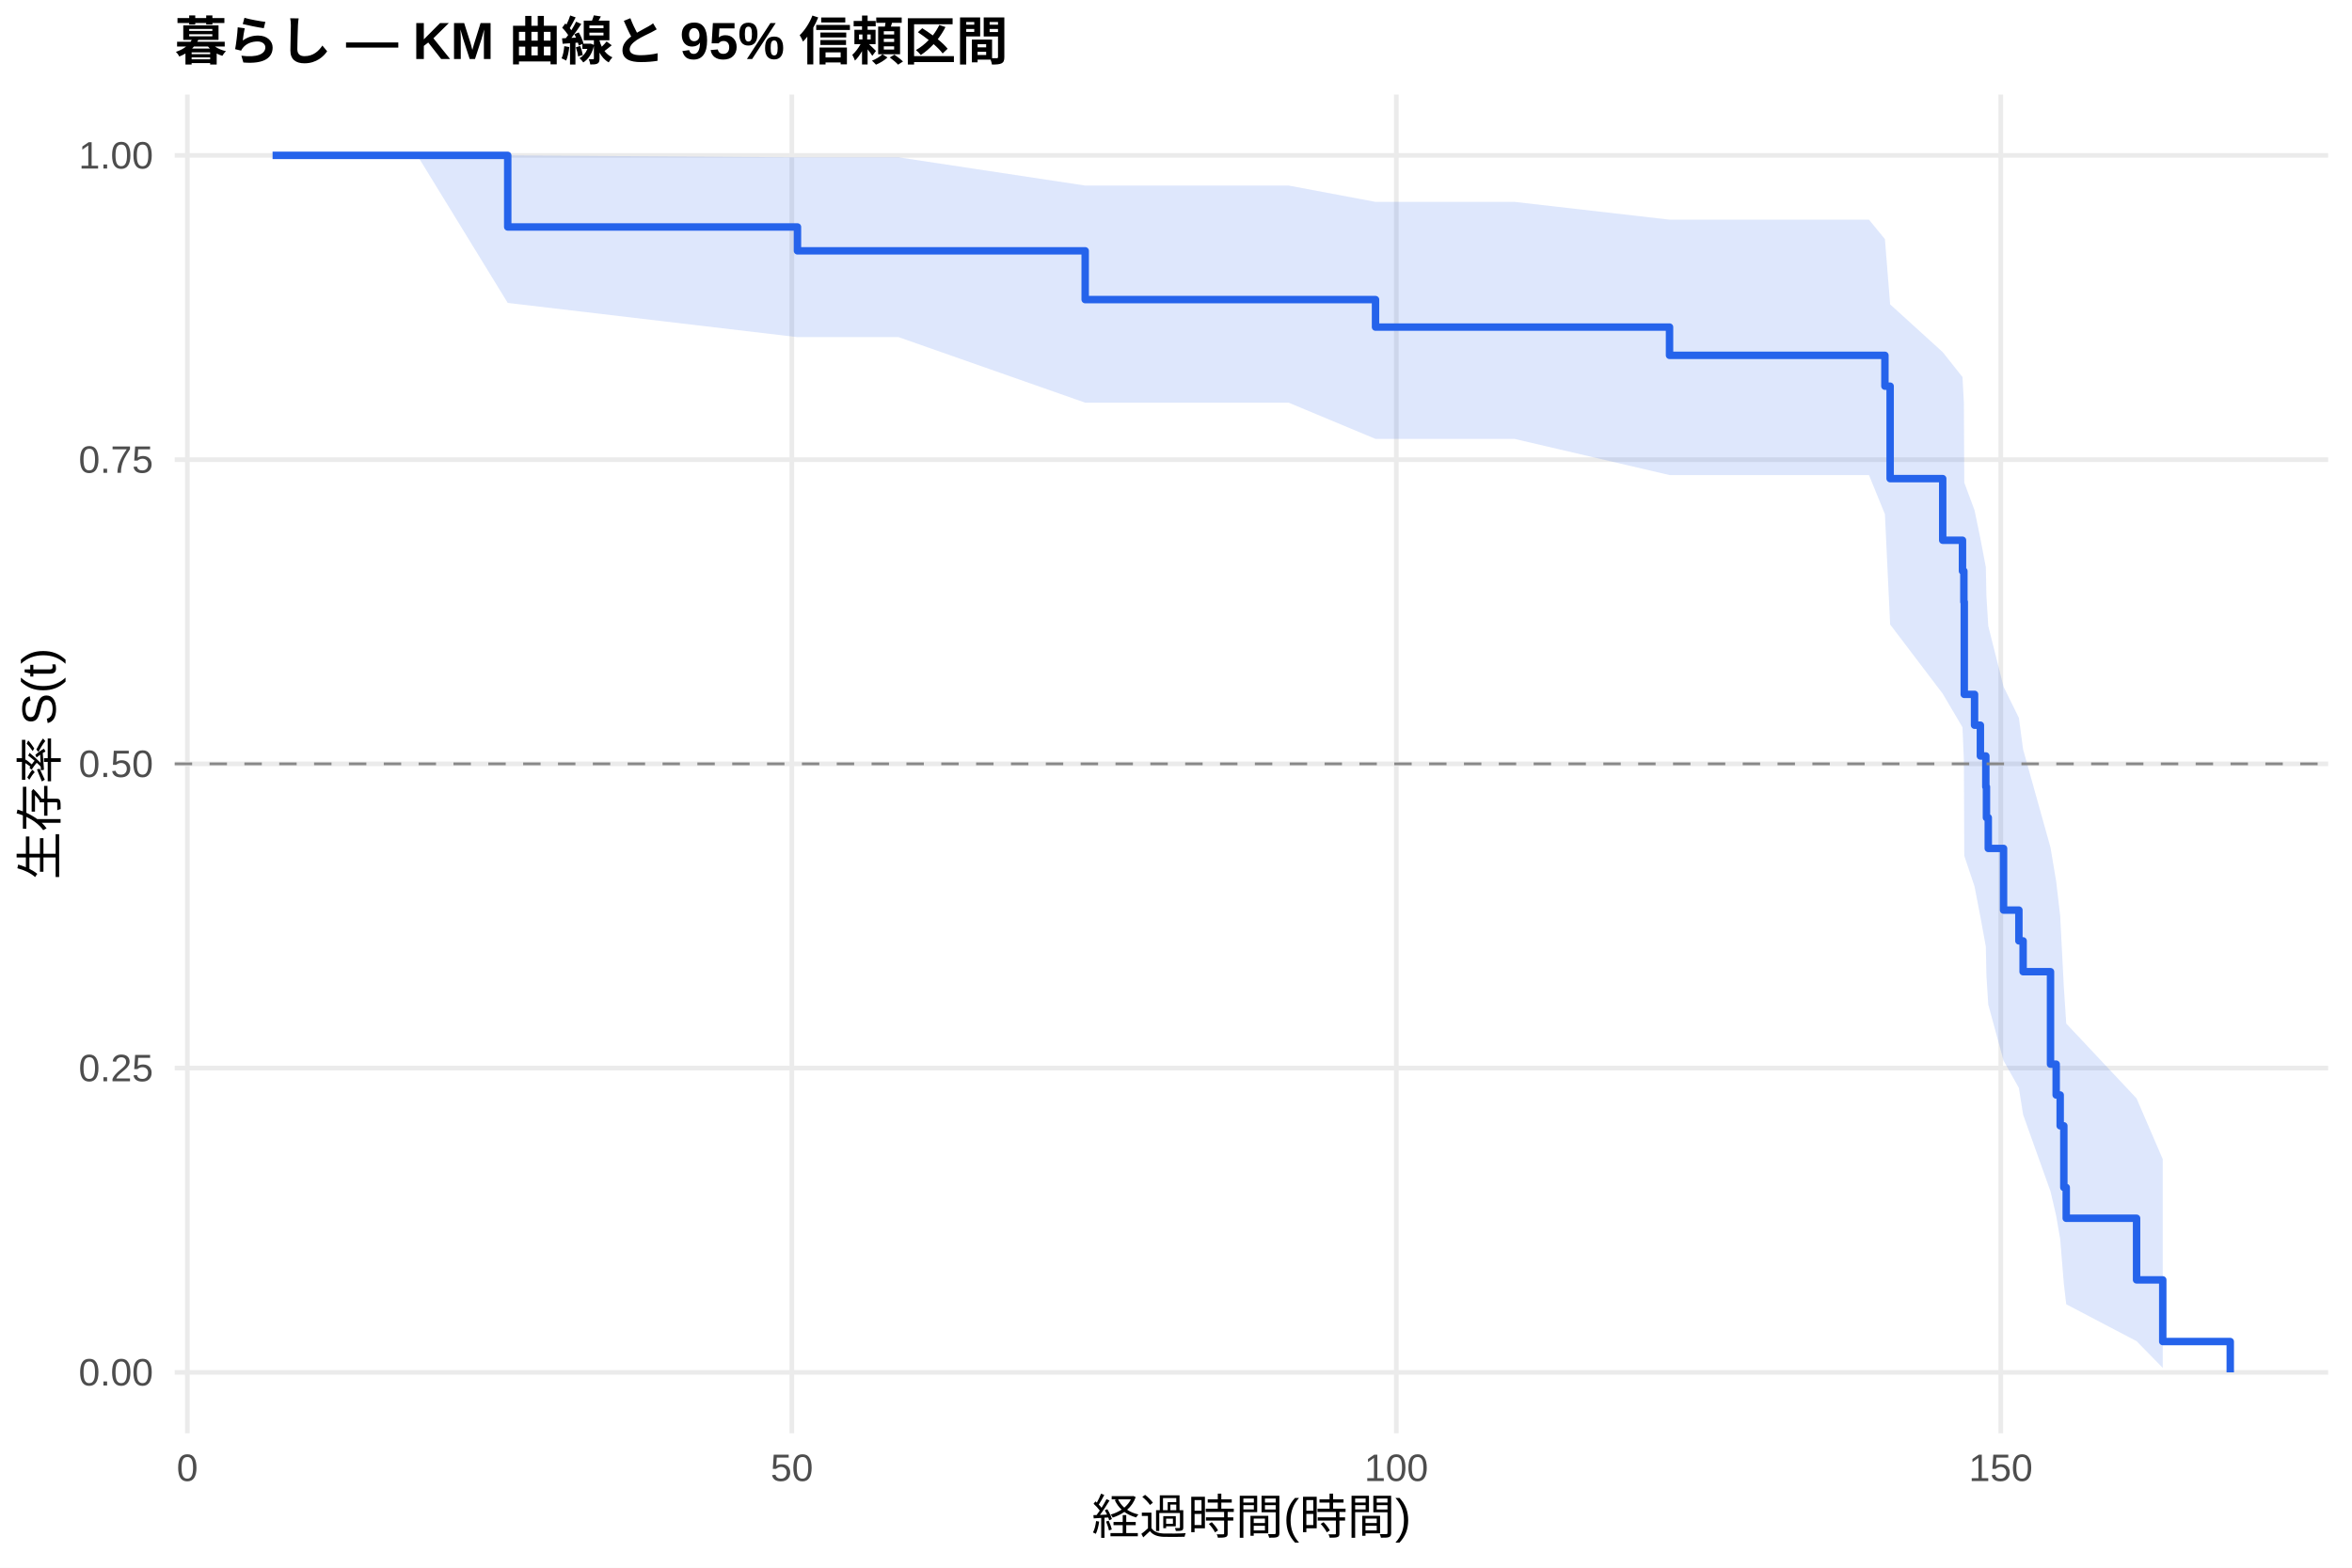
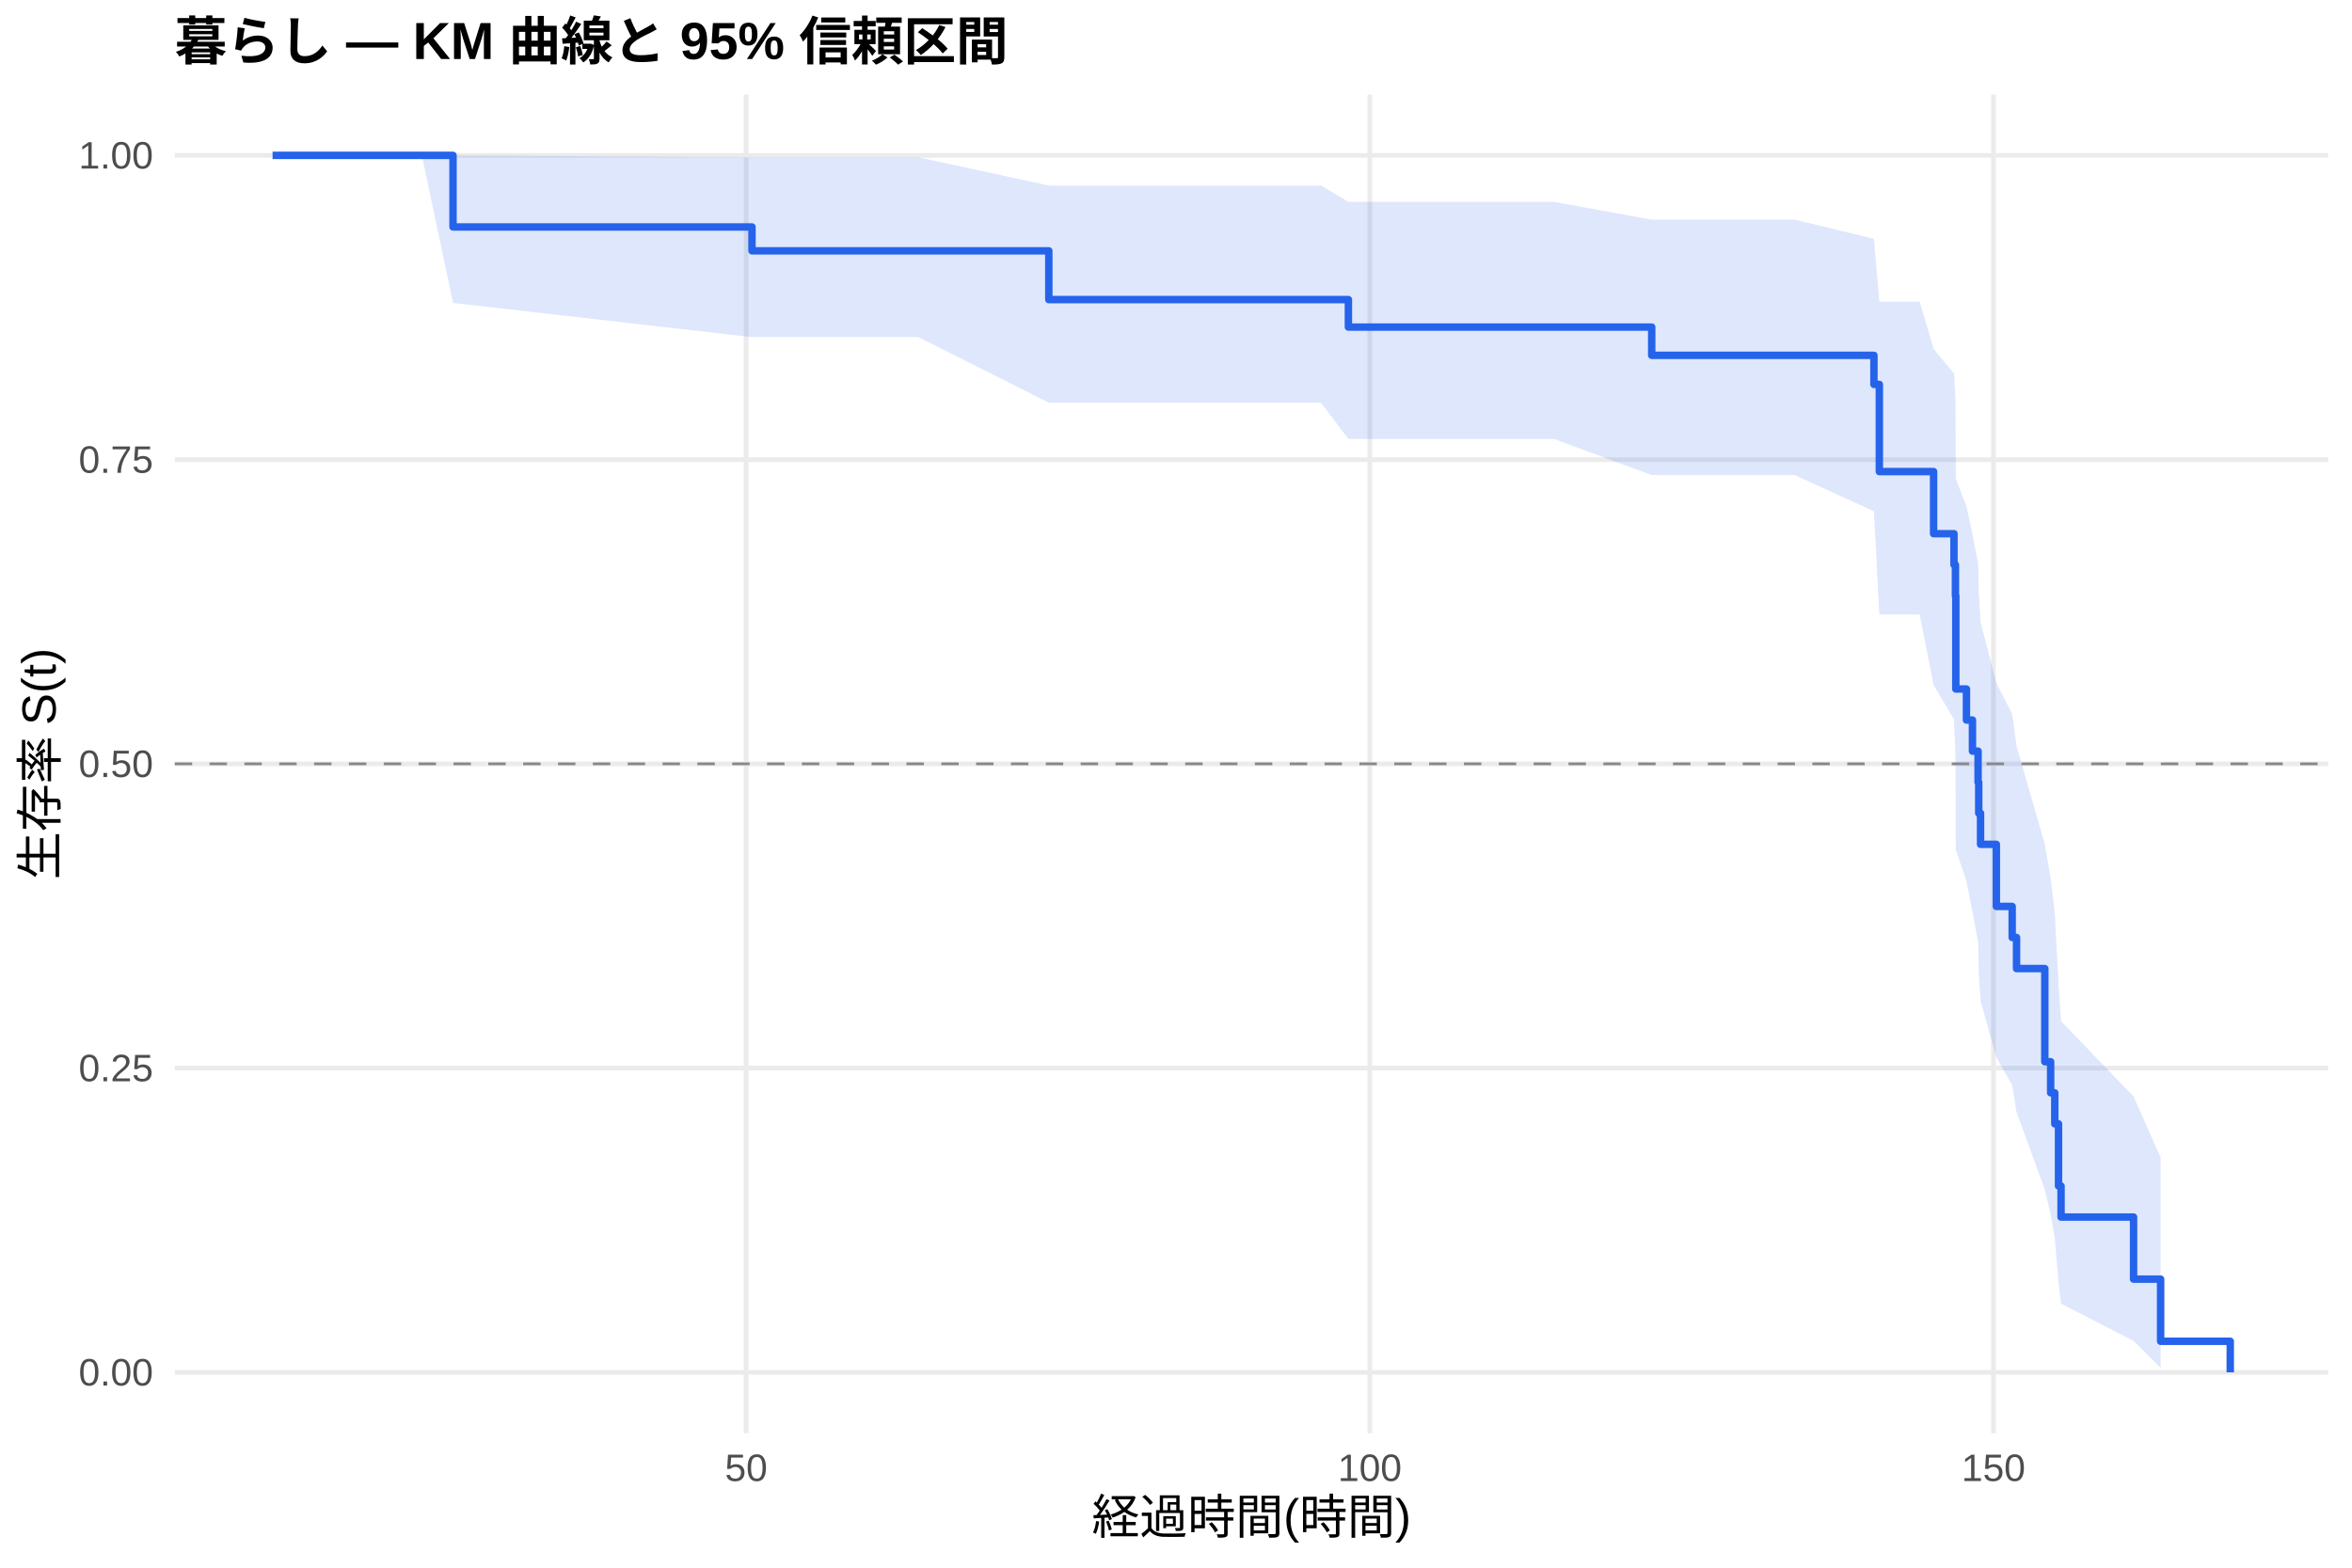
<svg xmlns="http://www.w3.org/2000/svg" width="540.00pt" height="360.00pt" viewBox="0 0 540.00 360.00">
  <g class="svglite">
    <defs>
      <style type="text/css">
    .svglite line, .svglite polyline, .svglite polygon, .svglite path, .svglite rect, .svglite circle {
      fill: none;
      stroke: #000000;
      stroke-linecap: round;
      stroke-linejoin: round;
      stroke-miterlimit: 10.00;
    }
    .svglite text {
      white-space: pre;
    }
    .svglite g.glyphgroup path {
      fill: inherit;
      stroke: none;
    }
  </style>
    </defs>
    <rect width="100%" height="100%" style="stroke: none; fill: #FFFFFF;" />
    <defs>
      <clipPath id="cpMC4wMHw1NDAuMDB8MC4wMHwzNjAuMDA=">
        <rect x="0.00" y="0.00" width="540.00" height="360.00" />
      </clipPath>
    </defs>
    <g clip-path="url(#cpMC4wMHw1NDAuMDB8MC4wMHwzNjAuMDA=)">
      <rect x="0" y="0.00" width="540.00" height="360.00" style="stroke-width: 1.07; stroke: none; fill: #FFFFFF;" />
    </g>
    <defs>
      <clipPath id="cpNDAuMTF8NTM0LjUyfDIxLjcxfDMyOS4xMg==">
        <rect x="40.11" y="21.71" width="494.41" height="307.41" />
      </clipPath>
    </defs>
    <g clip-path="url(#cpNDAuMTF8NTM0LjUyfDIxLjcxfDMyOS4xMg==)">
      <polyline points="40.11,315.14 534.52,315.14 " style="stroke-width: 1.07; stroke: #EBEBEB; stroke-linecap: butt;" />
      <polyline points="40.11,245.28 534.52,245.28 " style="stroke-width: 1.07; stroke: #EBEBEB; stroke-linecap: butt;" />
      <polyline points="40.11,175.41 534.52,175.41 " style="stroke-width: 1.07; stroke: #EBEBEB; stroke-linecap: butt;" />
      <polyline points="40.11,105.55 534.52,105.55 " style="stroke-width: 1.07; stroke: #EBEBEB; stroke-linecap: butt;" />
      <polyline points="40.11,35.68 534.52,35.68 " style="stroke-width: 1.07; stroke: #EBEBEB; stroke-linecap: butt;" />
-       <polyline points="43.01,329.12 43.01,21.71 " style="stroke-width: 1.07; stroke: #EBEBEB; stroke-linecap: butt;" />
-       <polyline points="181.80,329.12 181.80,21.71 " style="stroke-width: 1.07; stroke: #EBEBEB; stroke-linecap: butt;" />
-       <polyline points="320.58,329.12 320.58,21.71 " style="stroke-width: 1.07; stroke: #EBEBEB; stroke-linecap: butt;" />
-       <polyline points="459.36,329.12 459.36,21.71 " style="stroke-width: 1.07; stroke: #EBEBEB; stroke-linecap: butt;" />
-       <polygon points="62.58,35.68 79.84,35.68 95.80,35.68 116.57,35.68 183.09,36.13 206.31,36.13 249.15,42.61 281.49,42.61 295.87,42.61 315.81,46.36 347.73,46.36 383.31,50.44 401.30,50.44 429.10,50.44 432.76,54.91 433.96,69.89 446.03,80.86 450.57,86.58 450.89,92.45 450.98,110.82 453.34,117.18 454.68,123.66 455.93,130.24 456.07,136.94 456.49,143.75 460.00,157.70 463.52,164.84 464.49,172.10 470.78,194.62 472.08,202.40 473.00,210.32 473.84,226.63 474.39,235.04 490.54,252.24 496.55,266.19 496.55,314.12 490.54,307.98 474.39,299.51 473.84,294.77 473.00,284.56 472.08,279.16 470.78,273.59 464.49,255.97 463.52,249.83 460.00,243.57 456.49,230.69 456.07,224.08 455.93,217.36 454.68,210.52 453.34,203.57 450.98,196.51 450.89,174.58 450.57,167.01 446.03,159.30 433.96,143.40 432.76,118.07 429.10,109.09 401.30,109.09 383.31,109.09 347.73,100.79 315.81,100.79 295.87,92.47 281.49,92.47 249.15,92.47 206.31,77.42 183.09,77.42 116.57,69.56 95.80,35.68 79.84,35.68 62.58,35.68 " style="stroke-width: 0.00; stroke: none; stroke-linecap: butt; fill: #2563EB; fill-opacity: 0.15;" />
-       <polyline points="62.58,35.68 79.84,35.68 95.80,35.68 116.57,35.68 183.09,36.13 206.31,36.13 249.15,42.61 281.49,42.61 295.87,42.61 315.81,46.36 347.73,46.36 383.31,50.44 401.30,50.44 429.10,50.44 432.76,54.91 433.96,69.89 446.03,80.86 450.57,86.58 450.89,92.45 450.98,110.82 453.34,117.18 454.68,123.66 455.93,130.24 456.07,136.94 456.49,143.75 460.00,157.70 463.52,164.84 464.49,172.10 470.78,194.62 472.08,202.40 473.00,210.32 473.84,226.63 474.39,235.04 490.54,252.24 496.55,266.19 " style="stroke-width: 1.07; stroke: none; stroke-linecap: butt;" />
-       <polyline points="496.55,314.12 490.54,307.98 474.39,299.51 473.84,294.77 473.00,284.56 472.08,279.16 470.78,273.59 464.49,255.97 463.52,249.83 460.00,243.57 456.49,230.69 456.07,224.08 455.93,217.36 454.68,210.52 453.34,203.57 450.98,196.51 450.89,174.58 450.57,167.01 446.03,159.30 433.96,143.40 432.76,118.07 429.10,109.09 401.30,109.09 383.31,109.09 347.73,100.79 315.81,100.79 295.87,92.47 281.49,92.47 249.15,92.47 206.31,77.42 183.09,77.42 116.57,69.56 95.80,35.68 79.84,35.68 62.58,35.68 " style="stroke-width: 1.07; stroke: none; stroke-linecap: butt;" />
-       <polyline points="62.58,35.68 79.84,35.68 79.84,35.68 95.80,35.68 95.80,35.68 116.57,35.68 116.57,52.12 183.09,52.12 183.09,57.60 206.31,57.60 206.31,57.60 249.15,57.60 249.15,68.80 281.49,68.80 281.49,68.80 295.87,68.80 295.87,68.80 315.81,68.80 315.81,75.11 347.73,75.11 347.73,75.11 383.31,75.11 383.31,81.60 401.30,81.60 401.30,81.60 429.10,81.60 429.10,81.60 432.76,81.60 432.76,88.68 433.96,88.68 433.96,109.91 446.03,109.91 446.03,124.06 450.57,124.06 450.57,131.14 450.89,131.14 450.89,138.22 450.98,138.22 450.98,159.45 453.34,159.45 453.34,166.53 454.68,166.53 454.68,173.60 455.93,173.60 455.93,180.68 456.07,180.68 456.07,187.76 456.49,187.76 456.49,194.83 460.00,194.83 460.00,208.99 463.52,208.99 463.52,216.06 464.49,216.06 464.49,223.14 470.78,223.14 470.78,244.37 472.08,244.37 472.08,251.45 473.00,251.45 473.00,258.53 473.84,258.53 473.84,272.68 474.39,272.68 474.39,279.76 490.54,279.76 490.54,293.91 496.55,293.91 496.55,308.07 512.05,308.07 512.05,315.14 " style="stroke-width: 1.71; stroke: #2563EB; stroke-linecap: butt;" />
+       <polyline points="171.31,329.12 171.31,21.71 " style="stroke-width: 1.07; stroke: #EBEBEB; stroke-linecap: butt;" />
+       <polyline points="314.50,329.12 314.50,21.71 " style="stroke-width: 1.07; stroke: #EBEBEB; stroke-linecap: butt;" />
+       <polyline points="457.68,329.12 457.68,21.71 " style="stroke-width: 1.07; stroke: #EBEBEB; stroke-linecap: butt;" />
+       <polygon points="62.58,35.68 80.39,35.68 96.85,35.68 104.01,35.68 172.65,36.13 210.88,36.13 240.80,42.61 288.44,42.61 303.28,42.61 309.58,46.36 356.78,46.36 379.22,50.44 412.05,50.44 430.24,54.83 431.48,69.28 440.74,69.28 443.94,80.12 448.62,85.80 448.95,91.62 449.04,109.93 451.48,116.28 452.86,122.75 454.15,129.34 454.30,136.04 454.72,142.86 458.35,156.84 461.98,164.00 462.98,171.28 469.47,193.89 470.81,201.70 471.76,209.65 472.62,226.05 473.20,234.50 489.85,251.80 496.06,265.82 496.06,314.11 489.85,307.91 473.20,299.37 472.62,294.59 471.76,284.28 470.81,278.82 469.47,273.18 462.98,255.37 461.98,249.17 458.35,242.83 454.72,229.80 454.30,223.10 454.15,216.29 452.86,209.36 451.48,202.32 449.04,195.15 448.95,172.88 448.62,165.18 443.94,157.33 440.74,141.11 431.48,141.11 430.24,117.42 412.05,109.09 379.22,109.09 356.78,100.79 309.58,100.79 303.28,92.47 288.44,92.47 240.80,92.47 210.88,77.42 172.65,77.42 104.01,69.56 96.85,35.68 80.39,35.68 62.58,35.68 " style="stroke-width: 0.00; stroke: none; stroke-linecap: butt; fill: #2563EB; fill-opacity: 0.15;" />
+       <polyline points="62.58,35.68 80.39,35.68 96.85,35.68 104.01,35.68 172.65,36.13 210.88,36.13 240.80,42.61 288.44,42.61 303.28,42.61 309.58,46.36 356.78,46.36 379.22,50.44 412.05,50.44 430.24,54.83 431.48,69.28 440.74,69.28 443.94,80.12 448.62,85.80 448.95,91.62 449.04,109.93 451.48,116.28 452.86,122.75 454.15,129.34 454.30,136.04 454.72,142.86 458.35,156.84 461.98,164.00 462.98,171.28 469.47,193.89 470.81,201.70 471.76,209.65 472.62,226.05 473.20,234.50 489.85,251.80 496.06,265.82 " style="stroke-width: 1.07; stroke: none; stroke-linecap: butt;" />
+       <polyline points="496.06,314.11 489.85,307.91 473.20,299.37 472.62,294.59 471.76,284.28 470.81,278.82 469.47,273.18 462.98,255.37 461.98,249.17 458.35,242.83 454.72,229.80 454.30,223.10 454.15,216.29 452.86,209.36 451.48,202.32 449.04,195.15 448.95,172.88 448.62,165.18 443.94,157.33 440.74,141.11 431.48,141.11 430.24,117.42 412.05,109.09 379.22,109.09 356.78,100.79 309.58,100.79 303.28,92.47 288.44,92.47 240.80,92.47 210.88,77.42 172.65,77.42 104.01,69.56 96.85,35.68 80.39,35.68 62.58,35.68 " style="stroke-width: 1.07; stroke: none; stroke-linecap: butt;" />
+       <polyline points="62.58,35.68 80.39,35.68 80.39,35.68 96.85,35.68 96.85,35.68 104.01,35.68 104.01,52.12 172.65,52.12 172.65,57.60 210.88,57.60 210.88,57.60 240.80,57.60 240.80,68.80 288.44,68.80 288.44,68.80 303.28,68.80 303.28,68.80 309.58,68.80 309.58,75.11 356.78,75.11 356.78,75.11 379.22,75.11 379.22,81.60 412.05,81.60 412.05,81.60 430.24,81.60 430.24,88.27 431.48,88.27 431.48,108.29 440.74,108.29 440.74,108.29 443.94,108.29 443.94,122.56 448.62,122.56 448.62,129.69 448.95,129.69 448.95,136.82 449.04,136.82 449.04,158.22 451.48,158.22 451.48,165.35 452.86,165.35 452.86,172.49 454.15,172.49 454.15,179.62 454.30,179.62 454.30,186.75 454.72,186.75 454.72,193.89 458.35,193.89 458.35,208.15 461.98,208.15 461.98,215.28 462.98,215.28 462.98,222.42 469.47,222.42 469.47,243.81 470.81,243.81 470.81,250.95 471.76,250.95 471.76,258.08 472.62,258.08 472.62,272.35 473.20,272.35 473.20,279.48 489.85,279.48 489.85,293.74 496.06,293.74 496.06,308.01 512.05,308.01 512.05,315.14 " style="stroke-width: 1.71; stroke: #2563EB; stroke-linecap: butt;" />
      <line x1="40.11" y1="175.41" x2="534.52" y2="175.41" style="stroke-width: 0.64; stroke: #888888; stroke-dasharray: 4.00,4.00; stroke-linecap: butt;" />
    </g>
    <g clip-path="url(#cpMC4wMHw1NDAuMDB8MC4wMHwzNjAuMDA=)">
      <text x="35.18" y="318.17" text-anchor="end" style="font-size: 8.80px;fill: #4D4D4D; font-family: &quot;Liberation Sans&quot;;" textLength="17.11px" lengthAdjust="spacingAndGlyphs">0.00</text>
      <text x="35.18" y="248.30" text-anchor="end" style="font-size: 8.80px;fill: #4D4D4D; font-family: &quot;Liberation Sans&quot;;" textLength="17.11px" lengthAdjust="spacingAndGlyphs">0.25</text>
      <text x="35.18" y="178.44" text-anchor="end" style="font-size: 8.80px;fill: #4D4D4D; font-family: &quot;Liberation Sans&quot;;" textLength="17.11px" lengthAdjust="spacingAndGlyphs">0.50</text>
      <text x="35.18" y="108.57" text-anchor="end" style="font-size: 8.80px;fill: #4D4D4D; font-family: &quot;Liberation Sans&quot;;" textLength="17.11px" lengthAdjust="spacingAndGlyphs">0.75</text>
      <text x="35.18" y="38.71" text-anchor="end" style="font-size: 8.80px;fill: #4D4D4D; font-family: &quot;Liberation Sans&quot;;" textLength="17.11px" lengthAdjust="spacingAndGlyphs">1.00</text>
-       <text x="43.01" y="340.10" text-anchor="middle" style="font-size: 8.80px;fill: #4D4D4D; font-family: &quot;Liberation Sans&quot;;" textLength="4.89px" lengthAdjust="spacingAndGlyphs">0</text>
-       <text x="181.80" y="340.10" text-anchor="middle" style="font-size: 8.80px;fill: #4D4D4D; font-family: &quot;Liberation Sans&quot;;" textLength="9.78px" lengthAdjust="spacingAndGlyphs">50</text>
-       <text x="320.58" y="340.10" text-anchor="middle" style="font-size: 8.80px;fill: #4D4D4D; font-family: &quot;Liberation Sans&quot;;" textLength="14.67px" lengthAdjust="spacingAndGlyphs">100</text>
-       <text x="459.36" y="340.10" text-anchor="middle" style="font-size: 8.80px;fill: #4D4D4D; font-family: &quot;Liberation Sans&quot;;" textLength="14.67px" lengthAdjust="spacingAndGlyphs">150</text>
+       <text x="171.31" y="340.10" text-anchor="middle" style="font-size: 8.80px;fill: #4D4D4D; font-family: &quot;Liberation Sans&quot;;" textLength="9.78px" lengthAdjust="spacingAndGlyphs">50</text>
+       <text x="314.50" y="340.10" text-anchor="middle" style="font-size: 8.80px;fill: #4D4D4D; font-family: &quot;Liberation Sans&quot;;" textLength="14.67px" lengthAdjust="spacingAndGlyphs">100</text>
+       <text x="457.68" y="340.10" text-anchor="middle" style="font-size: 8.80px;fill: #4D4D4D; font-family: &quot;Liberation Sans&quot;;" textLength="14.67px" lengthAdjust="spacingAndGlyphs">150</text>
      <text x="287.32" y="352.24" text-anchor="middle" style="font-size: 11.00px; font-family: &quot;Liberation Sans&quot;;" textLength="73.31px" lengthAdjust="spacingAndGlyphs">経過時間(時間)</text>
      <text transform="translate(13.05,175.41) rotate(-90)" text-anchor="middle" style="font-size: 11.00px; font-family: &quot;Liberation Sans&quot;;" textLength="53.78px" lengthAdjust="spacingAndGlyphs">生存率 S(t)</text>
      <text x="40.11" y="13.74" style="font-size: 12.00px; font-weight: bold; font-family: &quot;Liberation Sans&quot;;" textLength="191.33px" lengthAdjust="spacingAndGlyphs">暮らし — KM 曲線と 95% 信頼区間</text>
    </g>
  </g>
</svg>
